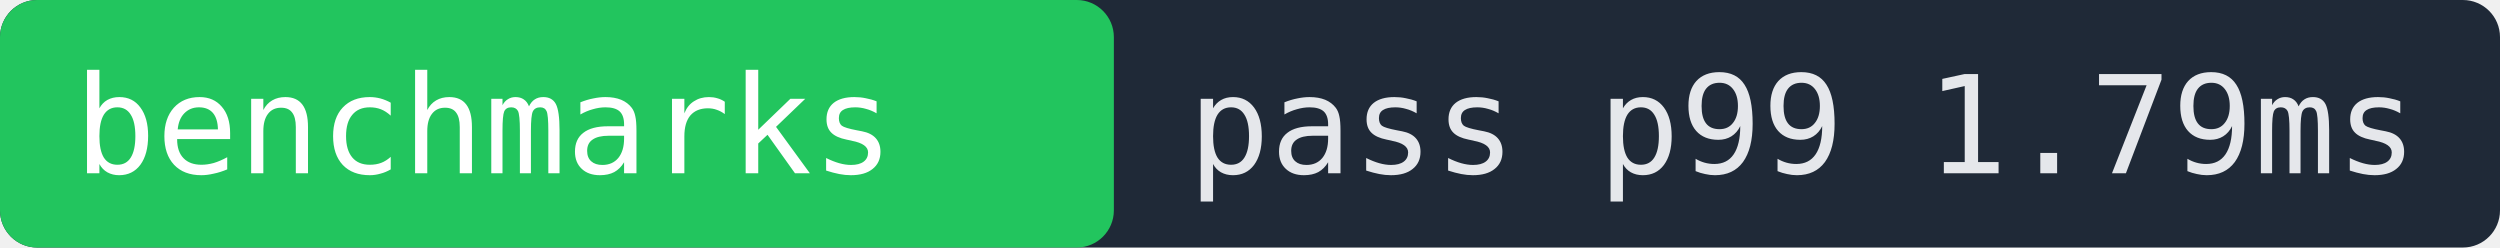
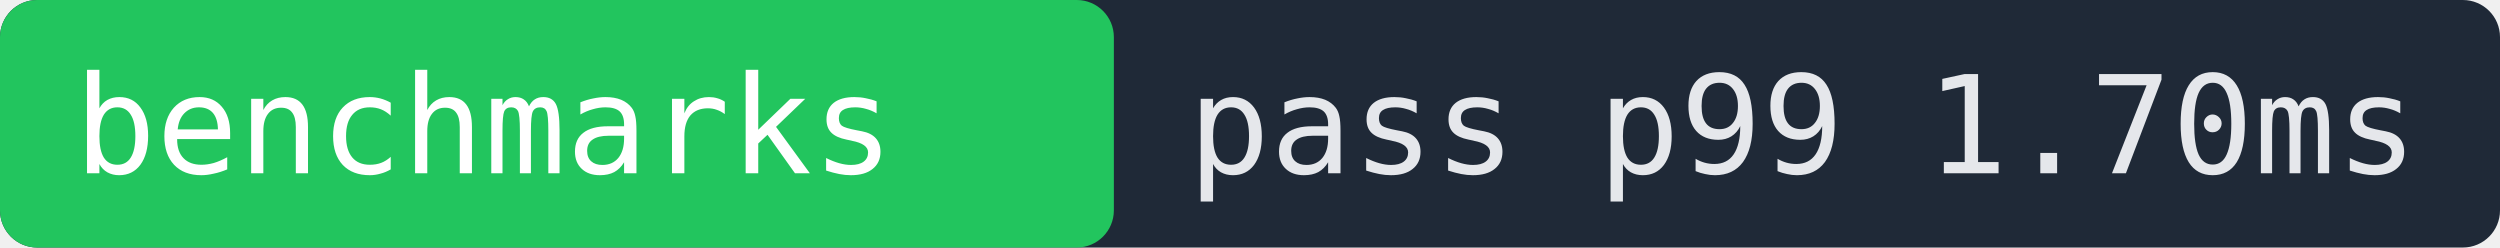
- <svg xmlns="http://www.w3.org/2000/svg" width="202" height="20" role="img" aria-label="benchmarks pass p99 1.79ms">
+ <svg xmlns="http://www.w3.org/2000/svg" width="202" height="20" role="img" aria-label="benchmarks pass p99 1.70ms">
  <rect width="202" height="20" fill="#1f2937" rx="3" />
  <rect x="0" width="90" height="20" fill="#22c55e" rx="3" />
  <text x="6" y="14" fill="#ffffff" font-family="monospace" font-size="11">benchmarks</text>
-   <text x="96" y="14" fill="#e5e7eb" font-family="monospace" font-size="11">pass p99 1.79ms</text>
+   <text x="96" y="14" fill="#e5e7eb" font-family="monospace" font-size="11">pass p99 1.70ms</text>
</svg>
